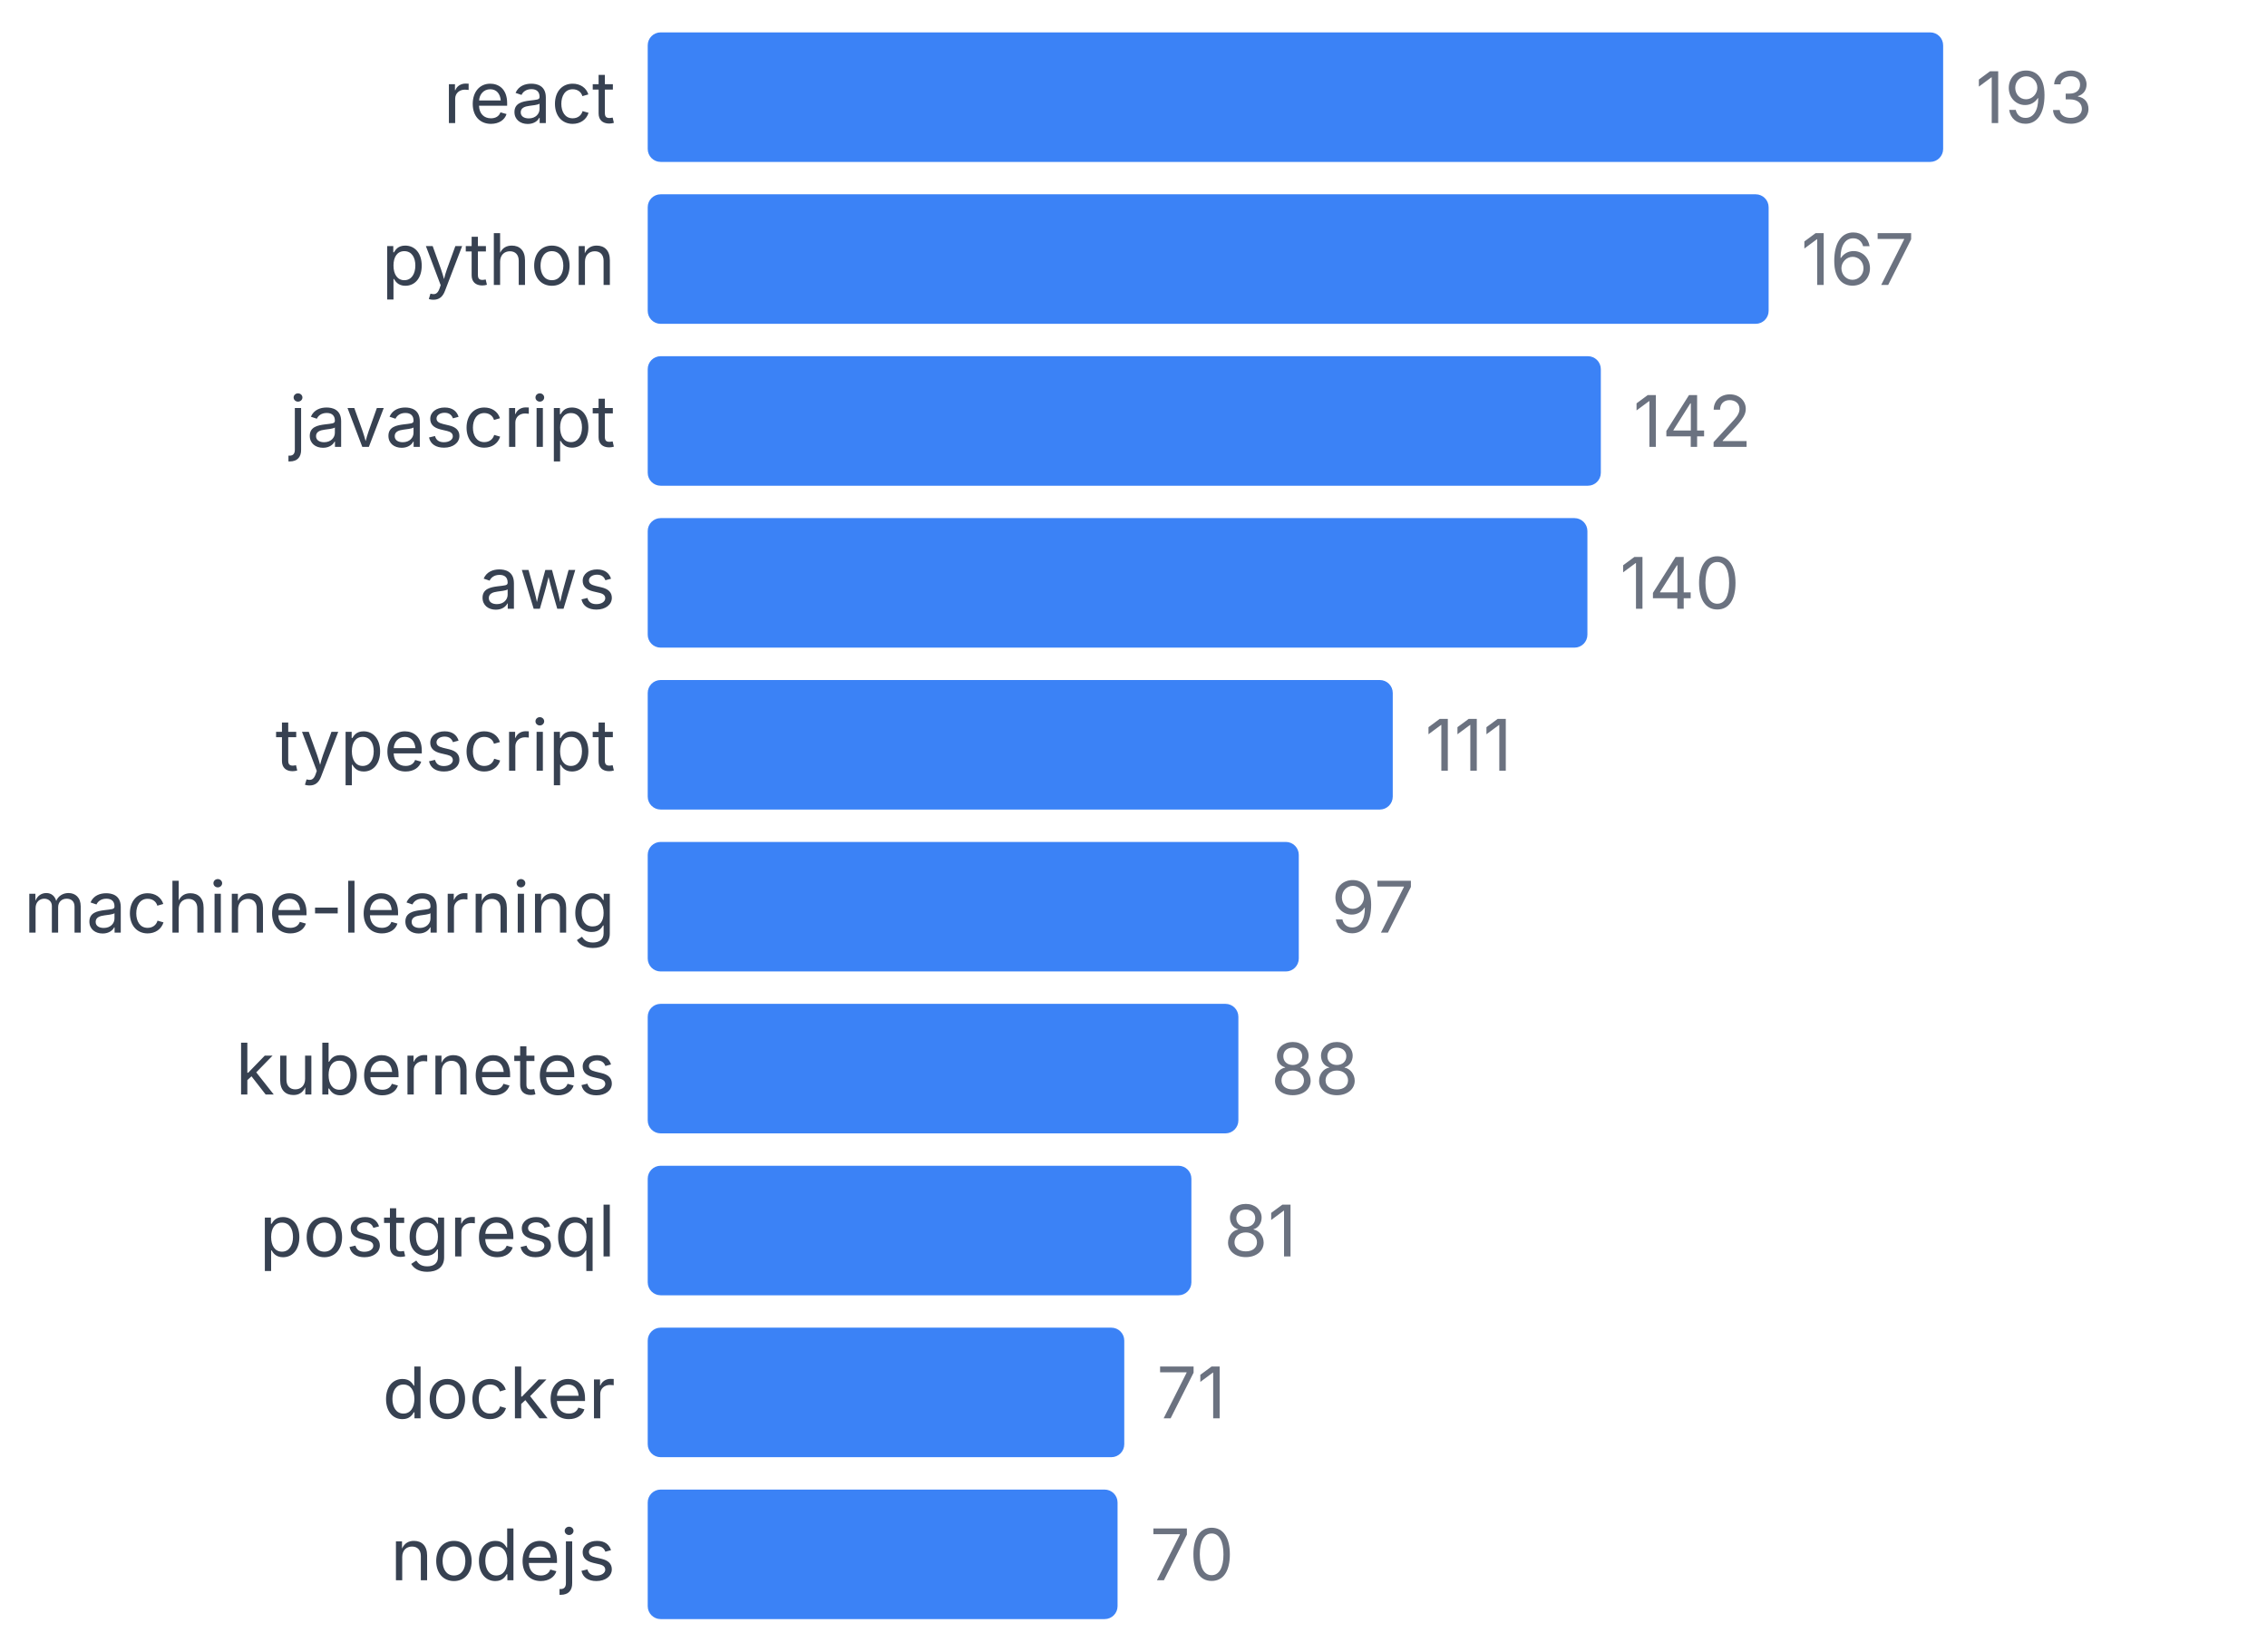
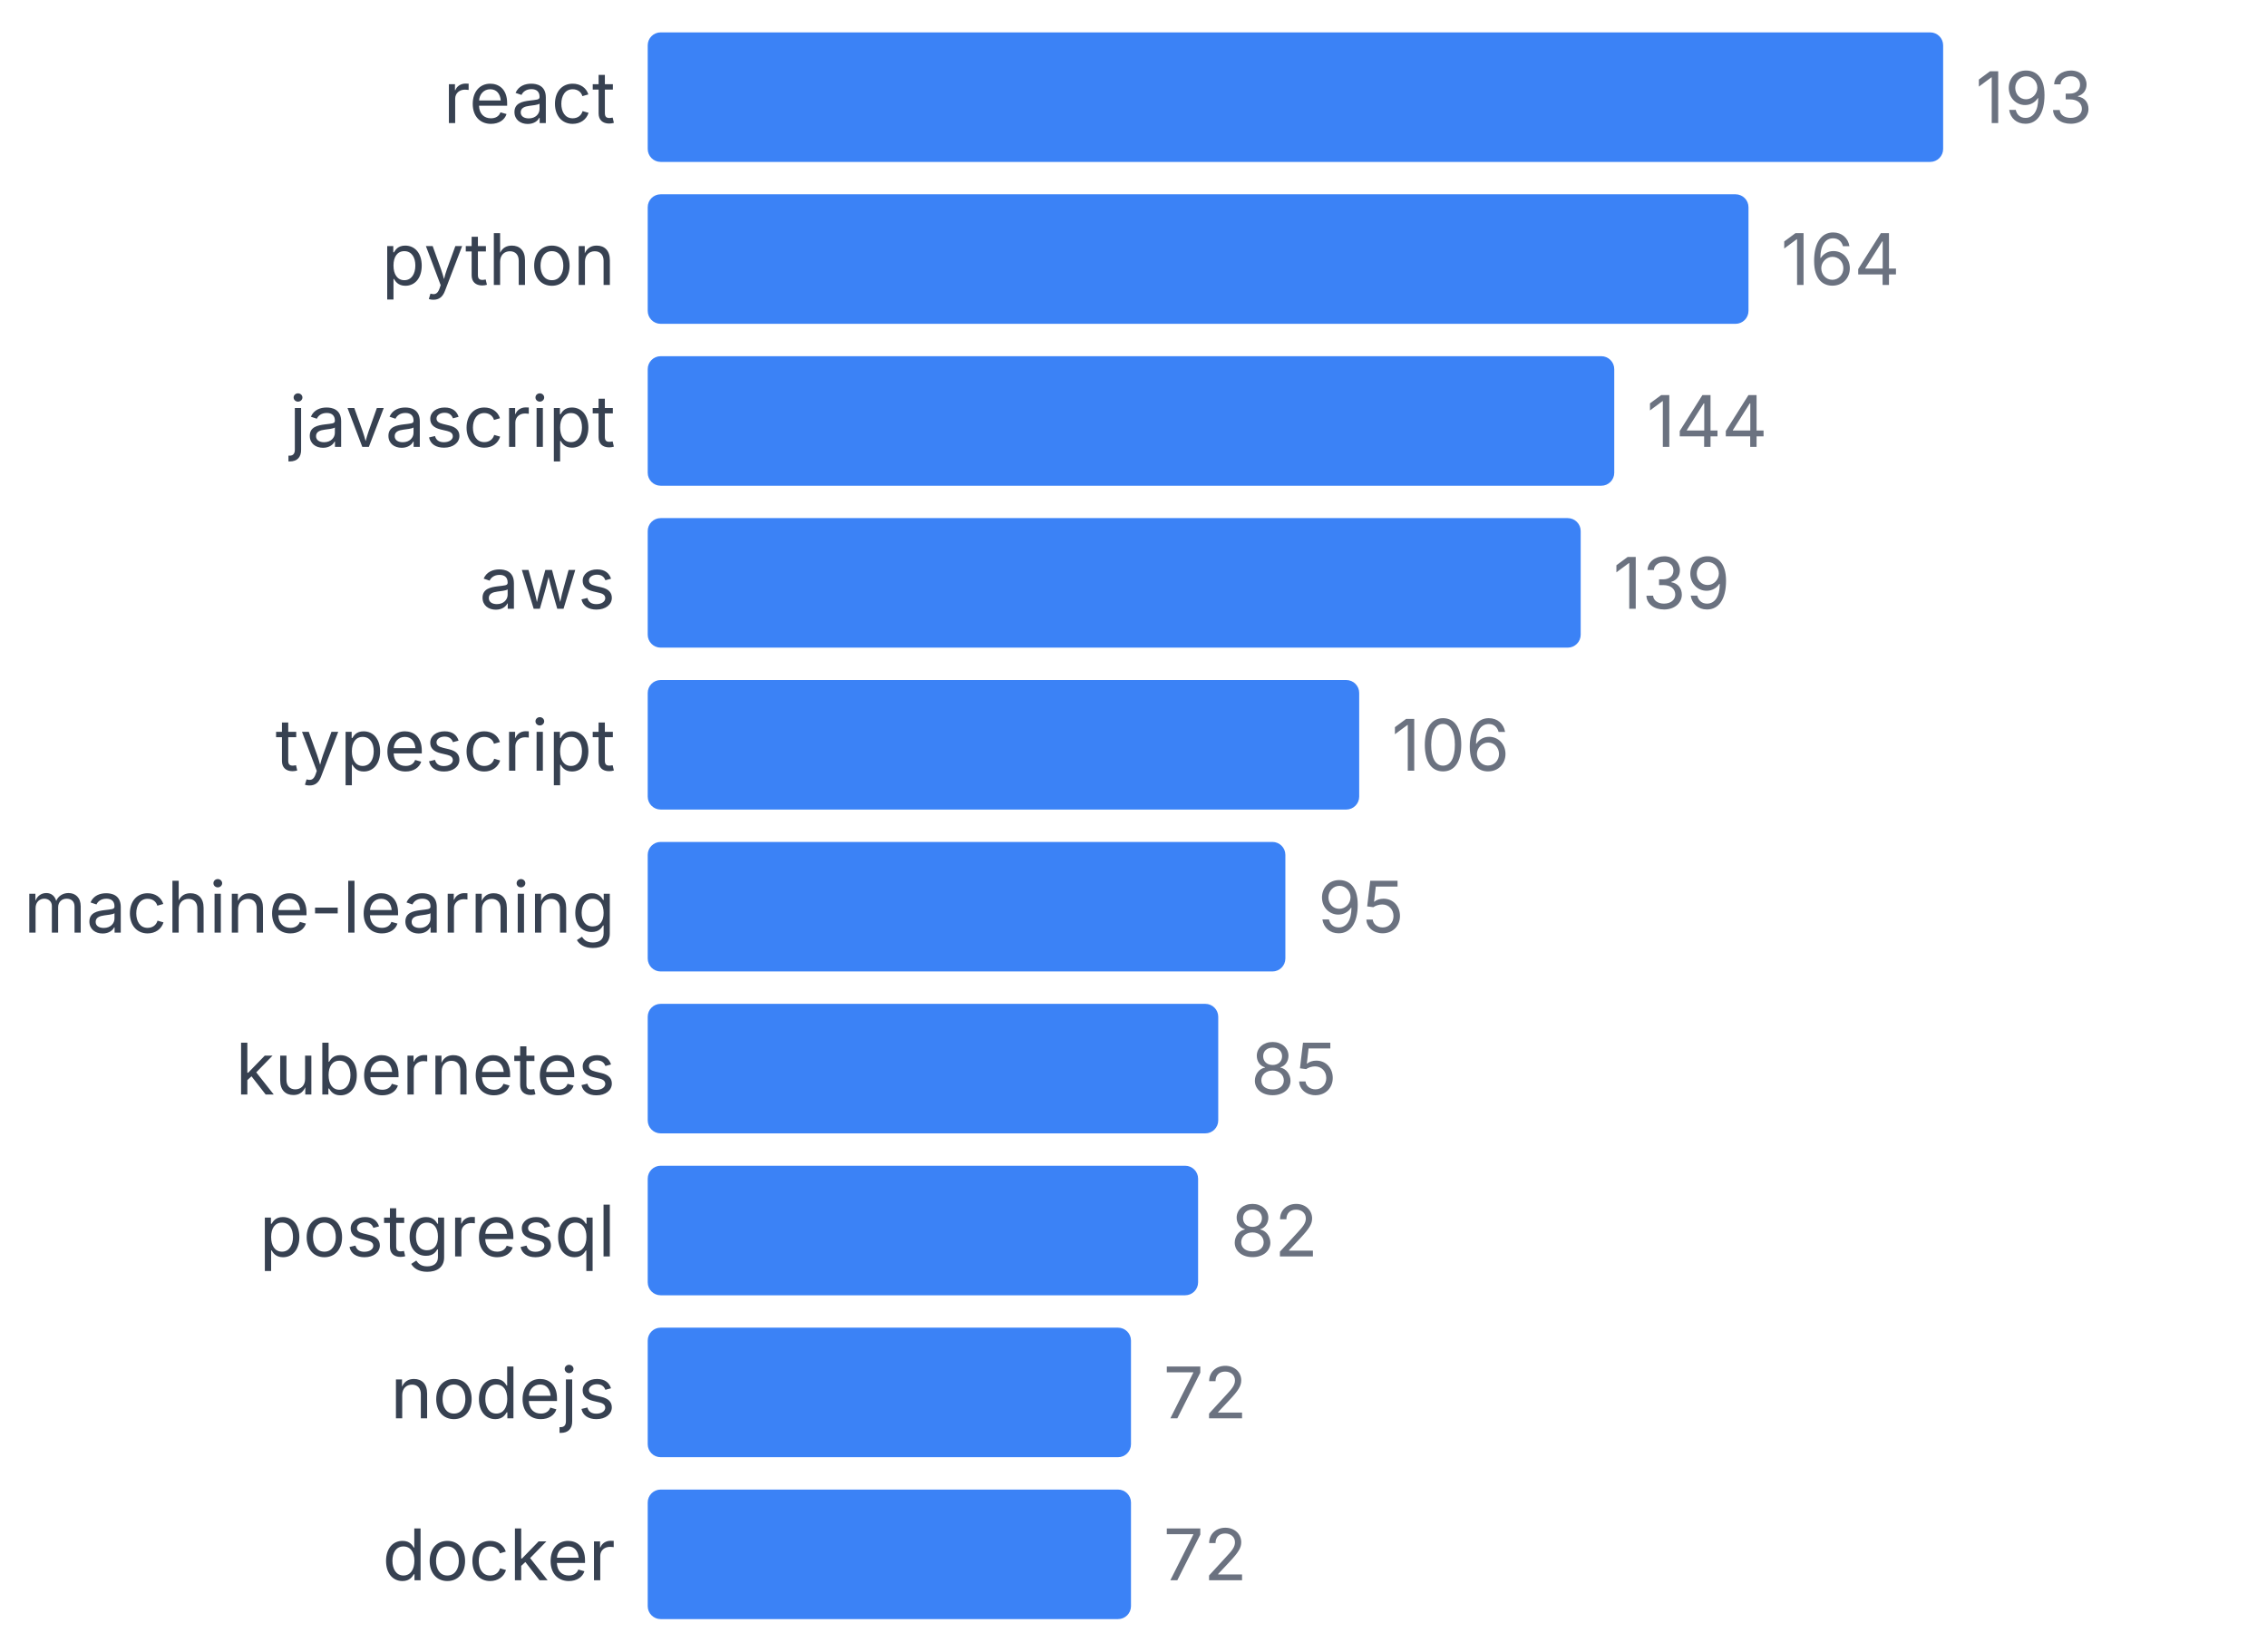
<svg xmlns="http://www.w3.org/2000/svg" width="350" height="255" viewBox="0 0 350 255">
  <style>
    text { font-family: system-ui, -apple-system, sans-serif; }
  </style>
  <text x="95" y="19" text-anchor="end" font-size="11" fill="#374151">react</text>
  <rect x="100" y="5" width="200" height="20" fill="#3b82f6" rx="2" />
  <text x="305" y="19" font-size="11" fill="#6b7280">193</text>
  <text x="95" y="44" text-anchor="end" font-size="11" fill="#374151">python</text>
-   <rect x="100" y="30" width="173.057" height="20" fill="#3b82f6" rx="2" />
-   <text x="278.057" y="44" font-size="11" fill="#6b7280">167</text>
+   <rect x="100" y="30" width="169.948" height="20" fill="#3b82f6" rx="2" />
+   <text x="274.948" y="44" font-size="11" fill="#6b7280">164</text>
  <text x="95" y="69" text-anchor="end" font-size="11" fill="#374151">javascript</text>
-   <rect x="100" y="55" width="147.15" height="20" fill="#3b82f6" rx="2" />
-   <text x="252.15" y="69" font-size="11" fill="#6b7280">142</text>
+   <rect x="100" y="55" width="149.223" height="20" fill="#3b82f6" rx="2" />
+   <text x="254.223" y="69" font-size="11" fill="#6b7280">144</text>
  <text x="95" y="94" text-anchor="end" font-size="11" fill="#374151">aws</text>
-   <rect x="100" y="80" width="145.078" height="20" fill="#3b82f6" rx="2" />
-   <text x="250.078" y="94" font-size="11" fill="#6b7280">140</text>
+   <rect x="100" y="80" width="144.041" height="20" fill="#3b82f6" rx="2" />
+   <text x="249.041" y="94" font-size="11" fill="#6b7280">139</text>
  <text x="95" y="119" text-anchor="end" font-size="11" fill="#374151">typescript</text>
-   <rect x="100" y="105" width="115.026" height="20" fill="#3b82f6" rx="2" />
-   <text x="220.026" y="119" font-size="11" fill="#6b7280">111</text>
+   <rect x="100" y="105" width="109.845" height="20" fill="#3b82f6" rx="2" />
+   <text x="214.845" y="119" font-size="11" fill="#6b7280">106</text>
  <text x="95" y="144" text-anchor="end" font-size="11" fill="#374151">machine-learning</text>
-   <rect x="100" y="130" width="100.518" height="20" fill="#3b82f6" rx="2" />
-   <text x="205.518" y="144" font-size="11" fill="#6b7280">97</text>
+   <rect x="100" y="130" width="98.446" height="20" fill="#3b82f6" rx="2" />
+   <text x="203.446" y="144" font-size="11" fill="#6b7280">95</text>
  <text x="95" y="169" text-anchor="end" font-size="11" fill="#374151">kubernetes</text>
-   <rect x="100" y="155" width="91.192" height="20" fill="#3b82f6" rx="2" />
-   <text x="196.192" y="169" font-size="11" fill="#6b7280">88</text>
+   <rect x="100" y="155" width="88.083" height="20" fill="#3b82f6" rx="2" />
+   <text x="193.083" y="169" font-size="11" fill="#6b7280">85</text>
  <text x="95" y="194" text-anchor="end" font-size="11" fill="#374151">postgresql</text>
-   <rect x="100" y="180" width="83.938" height="20" fill="#3b82f6" rx="2" />
-   <text x="188.938" y="194" font-size="11" fill="#6b7280">81</text>
-   <text x="95" y="219" text-anchor="end" font-size="11" fill="#374151">docker</text>
-   <rect x="100" y="205" width="73.575" height="20" fill="#3b82f6" rx="2" />
-   <text x="178.575" y="219" font-size="11" fill="#6b7280">71</text>
-   <text x="95" y="244" text-anchor="end" font-size="11" fill="#374151">nodejs</text>
-   <rect x="100" y="230" width="72.539" height="20" fill="#3b82f6" rx="2" />
-   <text x="177.539" y="244" font-size="11" fill="#6b7280">70</text>
+   <rect x="100" y="180" width="84.974" height="20" fill="#3b82f6" rx="2" />
+   <text x="189.974" y="194" font-size="11" fill="#6b7280">82</text>
+   <text x="95" y="219" text-anchor="end" font-size="11" fill="#374151">nodejs</text>
+   <rect x="100" y="205" width="74.611" height="20" fill="#3b82f6" rx="2" />
+   <text x="179.611" y="219" font-size="11" fill="#6b7280">72</text>
+   <text x="95" y="244" text-anchor="end" font-size="11" fill="#374151">docker</text>
+   <rect x="100" y="230" width="74.611" height="20" fill="#3b82f6" rx="2" />
+   <text x="179.611" y="244" font-size="11" fill="#6b7280">72</text>
</svg>
